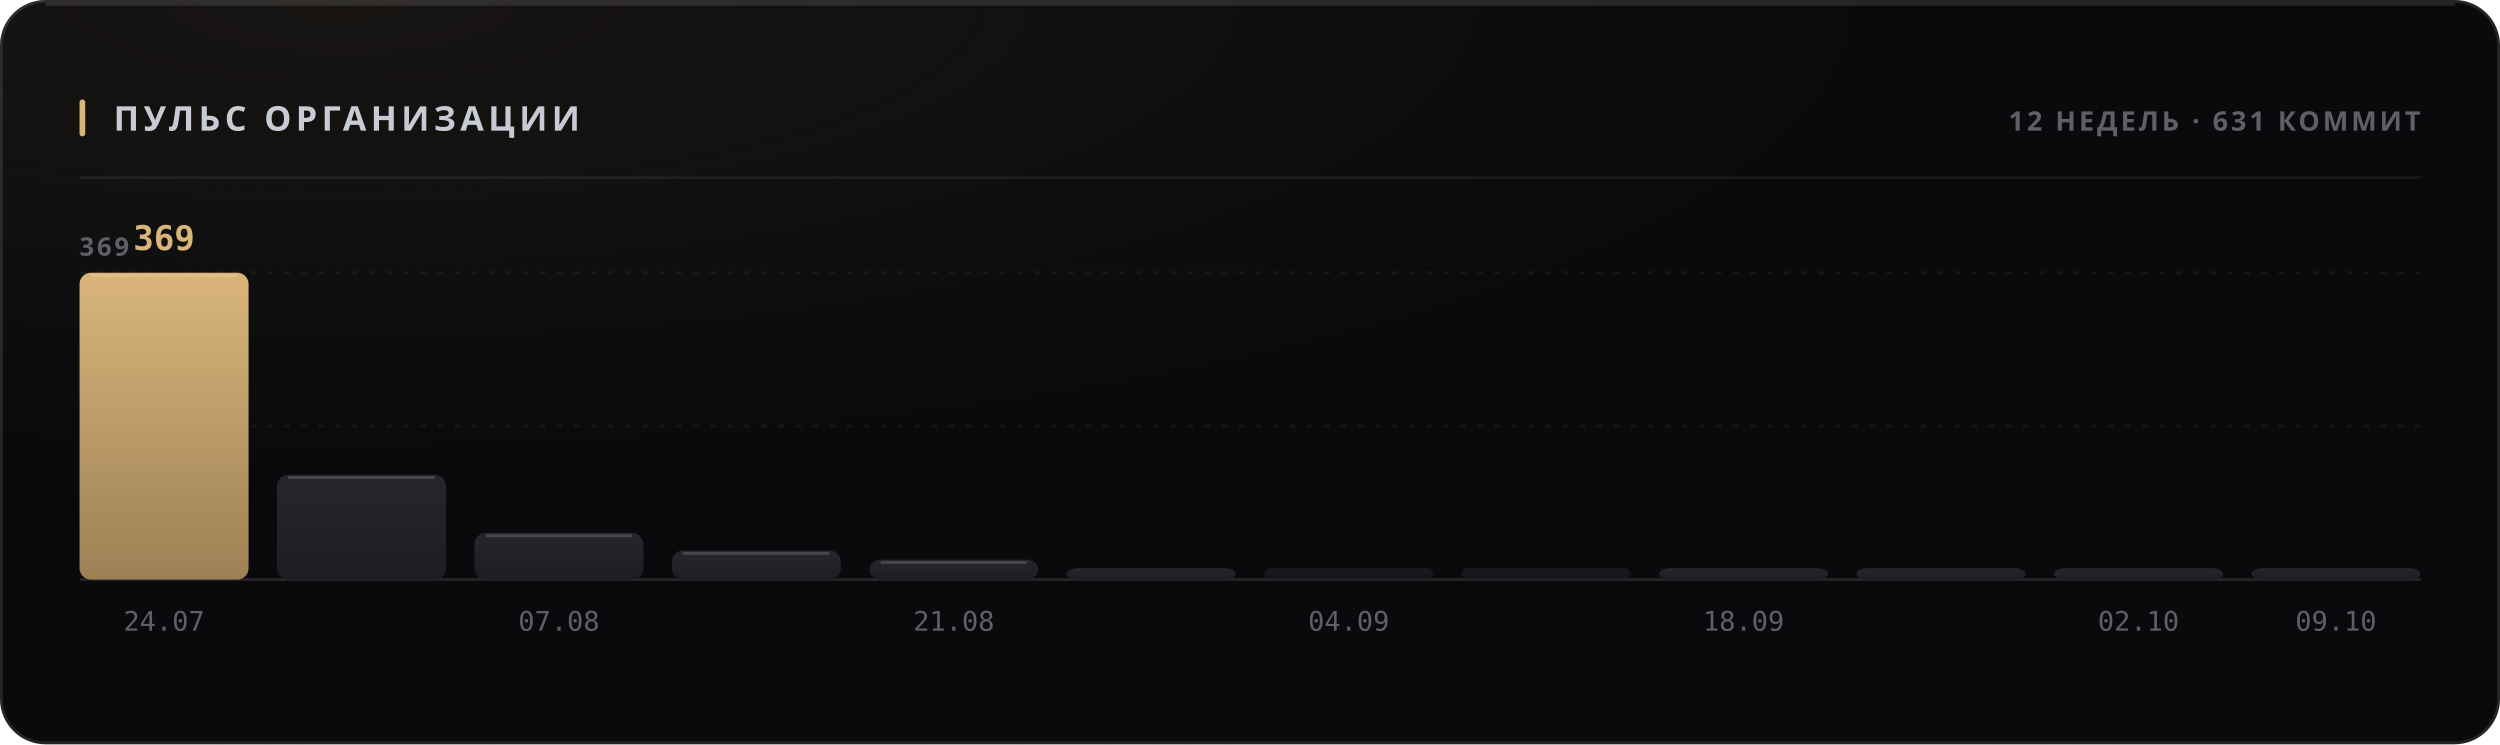
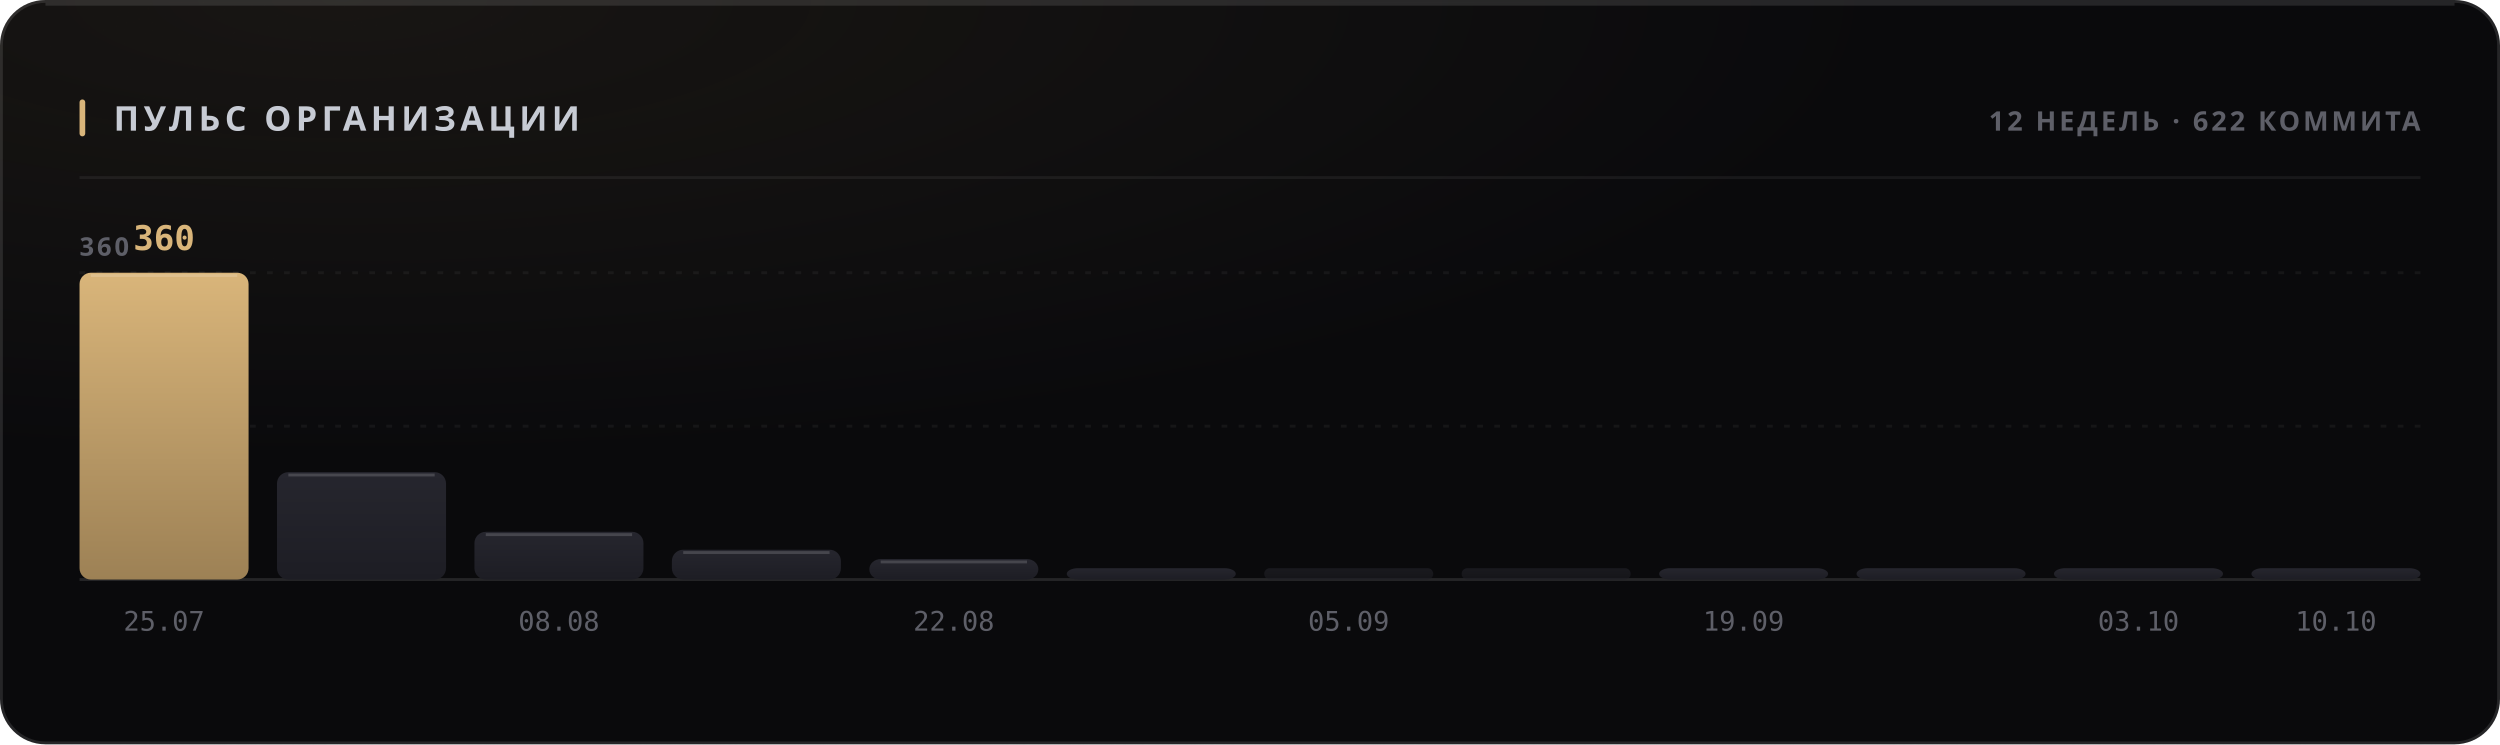
<svg xmlns="http://www.w3.org/2000/svg" width="880" height="262" viewBox="0 0 880 262" role="img">
  <style>
  text { font-family: -apple-system, BlinkMacSystemFont, 'Segoe UI', 'Noto Sans', Helvetica, Arial, sans-serif; }
  .mono { font-family: ui-monospace, 'SF Mono', 'Cascadia Mono', 'DejaVu Sans Mono', Menlo, Consolas, monospace; font-variant-numeric: tabular-nums; }
  .caps { letter-spacing: .1em; text-transform: uppercase; }

  @keyframes sheen  { from { transform: translateX(-120%); } to { transform: translateX(260%); } }
  @keyframes rise   { from { opacity: 0; transform: translateY(6px); } to { opacity: 1; transform: none; } }
  @keyframes slide  { from { opacity: 0; transform: translateX(-8px); } to { opacity: 1; transform: none; } }
  @keyframes grow   { from { transform: scaleY(0); } to { transform: scaleY(1); } }
  @keyframes widen  { from { transform: scaleX(0); } to { transform: scaleX(1); } }
  @keyframes draw   { from { stroke-dashoffset: 200; } to { stroke-dashoffset: 0; } }

  .sheen { animation: sheen 5.5s cubic-bezier(.45,0,.2,1) infinite; }
  .rise  { animation: rise .5s cubic-bezier(.16,1,.3,1) both; }
  .slide { animation: slide .42s cubic-bezier(.16,1,.3,1) both; }
  .bar   { transform-box: fill-box; transform-origin: 50% 100%;
           animation: grow .62s cubic-bezier(.16,1,.3,1) both; }
  .fill  { transform-box: fill-box; transform-origin: 0% 50%;
           animation: widen .8s cubic-bezier(.16,1,.3,1) both; }
  /* The hidden start state lives in the keyframes, never in the static rule.
     A renderer that ignores CSS animations then falls back to the FINISHED
     state — a drawn line, visible text — instead of an empty panel. */
  .spark { stroke-dasharray: 200;
           animation: draw 1.1s cubic-bezier(.16,1,.3,1) both; }

  @media (prefers-reduced-motion: reduce) {
    .sheen { animation: none; opacity: 0; }
    .rise, .slide, .bar, .fill, .spark { animation: none; opacity: 1; transform: none;
                                         stroke-dashoffset: 0; }
  }</style>
  <defs>
    <filter id="grain1" x="0" y="0" width="100%" height="100%">
      <feTurbulence type="fractalNoise" baseFrequency="0.82" numOctaves="3" stitchTiles="stitch" />
      <feColorMatrix type="saturate" values="0" />
    </filter>
    <radialGradient id="wash2" cx="14%" cy="0%" r="62%">
      <stop offset="0%" stop-color="#d9b57a" stop-opacity="0.07" />
      <stop offset="100%" stop-color="#d9b57a" stop-opacity="0" />
    </radialGradient>
    <linearGradient id="barfill3" x1="0" y1="0" x2="0" y2="1">
      <stop offset="0%" stop-color="#d9b57a" />
      <stop offset="100%" stop-color="#9d8155" />
    </linearGradient>
    <linearGradient id="barfill4" x1="0" y1="0" x2="0" y2="1">
      <stop offset="0%" stop-color="#26262e" />
      <stop offset="100%" stop-color="#1d1d24" />
    </linearGradient>
    <linearGradient id="barfill5" x1="0" y1="0" x2="0" y2="1">
      <stop offset="0%" stop-color="#26262e" />
      <stop offset="100%" stop-color="#1d1d24" />
    </linearGradient>
    <linearGradient id="barfill6" x1="0" y1="0" x2="0" y2="1">
      <stop offset="0%" stop-color="#26262e" />
      <stop offset="100%" stop-color="#1d1d24" />
    </linearGradient>
    <linearGradient id="barfill7" x1="0" y1="0" x2="0" y2="1">
      <stop offset="0%" stop-color="#26262e" />
      <stop offset="100%" stop-color="#1d1d24" />
    </linearGradient>
    <linearGradient id="barfill8" x1="0" y1="0" x2="0" y2="1">
      <stop offset="0%" stop-color="#26262e" />
      <stop offset="100%" stop-color="#1d1d24" />
    </linearGradient>
    <linearGradient id="barfill9" x1="0" y1="0" x2="0" y2="1">
      <stop offset="0%" stop-color="#26262e" />
      <stop offset="100%" stop-color="#1d1d24" />
    </linearGradient>
    <linearGradient id="barfill10" x1="0" y1="0" x2="0" y2="1">
      <stop offset="0%" stop-color="#26262e" />
      <stop offset="100%" stop-color="#1d1d24" />
    </linearGradient>
    <linearGradient id="barfill11" x1="0" y1="0" x2="0" y2="1">
      <stop offset="0%" stop-color="#26262e" />
      <stop offset="100%" stop-color="#1d1d24" />
    </linearGradient>
    <linearGradient id="barfill12" x1="0" y1="0" x2="0" y2="1">
      <stop offset="0%" stop-color="#26262e" />
      <stop offset="100%" stop-color="#1d1d24" />
    </linearGradient>
    <linearGradient id="barfill13" x1="0" y1="0" x2="0" y2="1">
      <stop offset="0%" stop-color="#26262e" />
      <stop offset="100%" stop-color="#1d1d24" />
    </linearGradient>
    <linearGradient id="barfill14" x1="0" y1="0" x2="0" y2="1">
      <stop offset="0%" stop-color="#26262e" />
      <stop offset="100%" stop-color="#1d1d24" />
    </linearGradient>
  </defs>
  <rect width="880" height="262" rx="16" fill="#0a0a0c" />
  <rect width="880" height="262" rx="16" fill="url(#wash2)" />
  <rect width="880" height="262" rx="16" filter="url(#grain1)" opacity="0.05" style="mix-blend-mode:overlay" />
  <rect x=".5" y=".5" width="879" height="261" rx="15.5" fill="none" stroke="rgba(255,255,255,0.11)" />
  <path d="M16 1.5 H864" stroke="rgba(255,255,255,0.112)" stroke-width="1" fill="none" />
  <rect x="28" y="35" width="2" height="13" rx="1" fill="#d9b57a" />
  <text x="40" y="46" font-size="12" font-weight="700" fill="#c7cbd4" letter-spacing="0.13em">ПУЛЬС ОРГАНИЗАЦИИ</text>
-   <text x="852" y="46" font-size="9.5" font-weight="600" fill="#5e5f68" text-anchor="end" letter-spacing="0.11em">12 НЕДЕЛЬ · 631 КОММИТ</text>
+   <text x="852" y="46" font-size="9.5" font-weight="600" fill="#5e5f68" text-anchor="end" letter-spacing="0.11em">12 НЕДЕЛЬ · 622 КОММИТА</text>
  <path d="M28 62.5 H852" stroke="rgba(255,255,255,0.06)" stroke-width="1" />
  <path d="M28 150.0 H852" stroke="rgba(255,255,255,0.05)" stroke-width="1" stroke-dasharray="2 4" />
  <path d="M28 96.0 H852" stroke="rgba(255,255,255,0.05)" stroke-width="1" stroke-dasharray="2 4" />
  <path d="M28 204 H852" stroke="rgba(255,255,255,0.11)" stroke-width="1" />
-   <text x="28" y="90" font-size="9" font-weight="600" fill="#5e5f68" letter-spacing="0.11em">369</text>
+   <text x="28" y="90" font-size="9" font-weight="600" fill="#5e5f68" letter-spacing="0.11em">360</text>
  <rect class="bar" x="28.0" y="96.0" width="59.5" height="108.0" rx="4" fill="url(#barfill3)" opacity="1" style="animation-delay:0s" />
  <path d="M32.0 97.0 H83.5" stroke="rgba(255,255,255,0.154)" stroke-width="1" />
-   <text x="57.75" y="88" font-size="12" font-weight="700" fill="#d9b57a" text-anchor="middle" class="mono rise" opacity="1">369</text>
-   <text x="57.75" y="222" font-size="9.5" font-weight="400" fill="#5e5f68" text-anchor="middle" class="mono">24.07</text>
-   <rect class="bar" x="97.5" y="167.1" width="59.5" height="36.9" rx="4" fill="url(#barfill4)" opacity="1" style="animation-delay:0.038s" />
-   <path d="M101.5 168.1 H153.0" stroke="rgba(255,255,255,0.154)" stroke-width="1" />
-   <rect class="bar" x="167.0" y="187.6" width="59.5" height="16.4" rx="4" fill="url(#barfill5)" opacity="1" style="animation-delay:0.076s" />
-   <path d="M171.0 188.6 H222.5" stroke="rgba(255,255,255,0.154)" stroke-width="1" />
-   <text x="196.75" y="222" font-size="9.5" font-weight="400" fill="#5e5f68" text-anchor="middle" class="mono">07.08</text>
-   <rect class="bar" x="236.5" y="193.8" width="59.5" height="10.2" rx="4" fill="url(#barfill6)" opacity="1" style="animation-delay:0.114s" />
-   <path d="M240.5 194.8 H292.0" stroke="rgba(255,255,255,0.154)" stroke-width="1" />
-   <rect class="bar" x="306.0" y="197.0" width="59.5" height="7.0" rx="4" fill="url(#barfill7)" opacity="1" style="animation-delay:0.152s" />
-   <path d="M310.0 198.0 H361.5" stroke="rgba(255,255,255,0.154)" stroke-width="1" />
-   <text x="335.75" y="222" font-size="9.5" font-weight="400" fill="#5e5f68" text-anchor="middle" class="mono">21.08</text>
+   <text x="57.75" y="88" font-size="12" font-weight="700" fill="#d9b57a" text-anchor="middle" class="mono rise" opacity="1">360</text>
+   <text x="57.75" y="222" font-size="9.5" font-weight="400" fill="#5e5f68" text-anchor="middle" class="mono">25.07</text>
+   <rect class="bar" x="97.5" y="166.2" width="59.5" height="37.8" rx="4" fill="url(#barfill4)" opacity="1" style="animation-delay:0.038s" />
+   <path d="M101.5 167.2 H153.0" stroke="rgba(255,255,255,0.154)" stroke-width="1" />
+   <rect class="bar" x="167.0" y="187.2" width="59.5" height="16.8" rx="4" fill="url(#barfill5)" opacity="1" style="animation-delay:0.076s" />
+   <path d="M171.0 188.2 H222.5" stroke="rgba(255,255,255,0.154)" stroke-width="1" />
+   <text x="196.75" y="222" font-size="9.5" font-weight="400" fill="#5e5f68" text-anchor="middle" class="mono">08.08</text>
+   <rect class="bar" x="236.5" y="193.5" width="59.5" height="10.5" rx="4" fill="url(#barfill6)" opacity="1" style="animation-delay:0.114s" />
+   <path d="M240.5 194.5 H292.0" stroke="rgba(255,255,255,0.154)" stroke-width="1" />
+   <rect class="bar" x="306.0" y="196.8" width="59.5" height="7.2" rx="4" fill="url(#barfill7)" opacity="1" style="animation-delay:0.152s" />
+   <path d="M310.0 197.8 H361.5" stroke="rgba(255,255,255,0.154)" stroke-width="1" />
+   <text x="335.75" y="222" font-size="9.5" font-weight="400" fill="#5e5f68" text-anchor="middle" class="mono">22.08</text>
  <rect class="bar" x="375.5" y="200.0" width="59.5" height="4.0" rx="4" fill="url(#barfill8)" opacity="1" style="animation-delay:0.19s" />
  <rect class="bar" x="445.0" y="200.0" width="59.5" height="4.0" rx="2" fill="url(#barfill9)" opacity="0.55" style="animation-delay:0.228s" />
-   <text x="474.75" y="222" font-size="9.5" font-weight="400" fill="#5e5f68" text-anchor="middle" class="mono">04.09</text>
+   <text x="474.75" y="222" font-size="9.5" font-weight="400" fill="#5e5f68" text-anchor="middle" class="mono">05.09</text>
  <rect class="bar" x="514.5" y="200.0" width="59.5" height="4.0" rx="2" fill="url(#barfill10)" opacity="0.55" style="animation-delay:0.266s" />
  <rect class="bar" x="584.0" y="200.0" width="59.5" height="4.0" rx="4" fill="url(#barfill11)" opacity="1" style="animation-delay:0.304s" />
-   <text x="613.75" y="222" font-size="9.5" font-weight="400" fill="#5e5f68" text-anchor="middle" class="mono">18.09</text>
+   <text x="613.75" y="222" font-size="9.5" font-weight="400" fill="#5e5f68" text-anchor="middle" class="mono">19.09</text>
  <rect class="bar" x="653.5" y="200.0" width="59.5" height="4.0" rx="4" fill="url(#barfill12)" opacity="1" style="animation-delay:0.342s" />
  <rect class="bar" x="723.0" y="200.0" width="59.5" height="4.0" rx="4" fill="url(#barfill13)" opacity="1" style="animation-delay:0.38s" />
-   <text x="752.75" y="222" font-size="9.5" font-weight="400" fill="#5e5f68" text-anchor="middle" class="mono">02.10</text>
+   <text x="752.75" y="222" font-size="9.5" font-weight="400" fill="#5e5f68" text-anchor="middle" class="mono">03.10</text>
  <rect class="bar" x="792.5" y="200.0" width="59.5" height="4.0" rx="4" fill="url(#barfill14)" opacity="1" style="animation-delay:0.418s" />
-   <text x="822.25" y="222" font-size="9.5" font-weight="400" fill="#5e5f68" text-anchor="middle" class="mono">09.10</text>
+   <text x="822.25" y="222" font-size="9.5" font-weight="400" fill="#5e5f68" text-anchor="middle" class="mono">10.10</text>
</svg>
